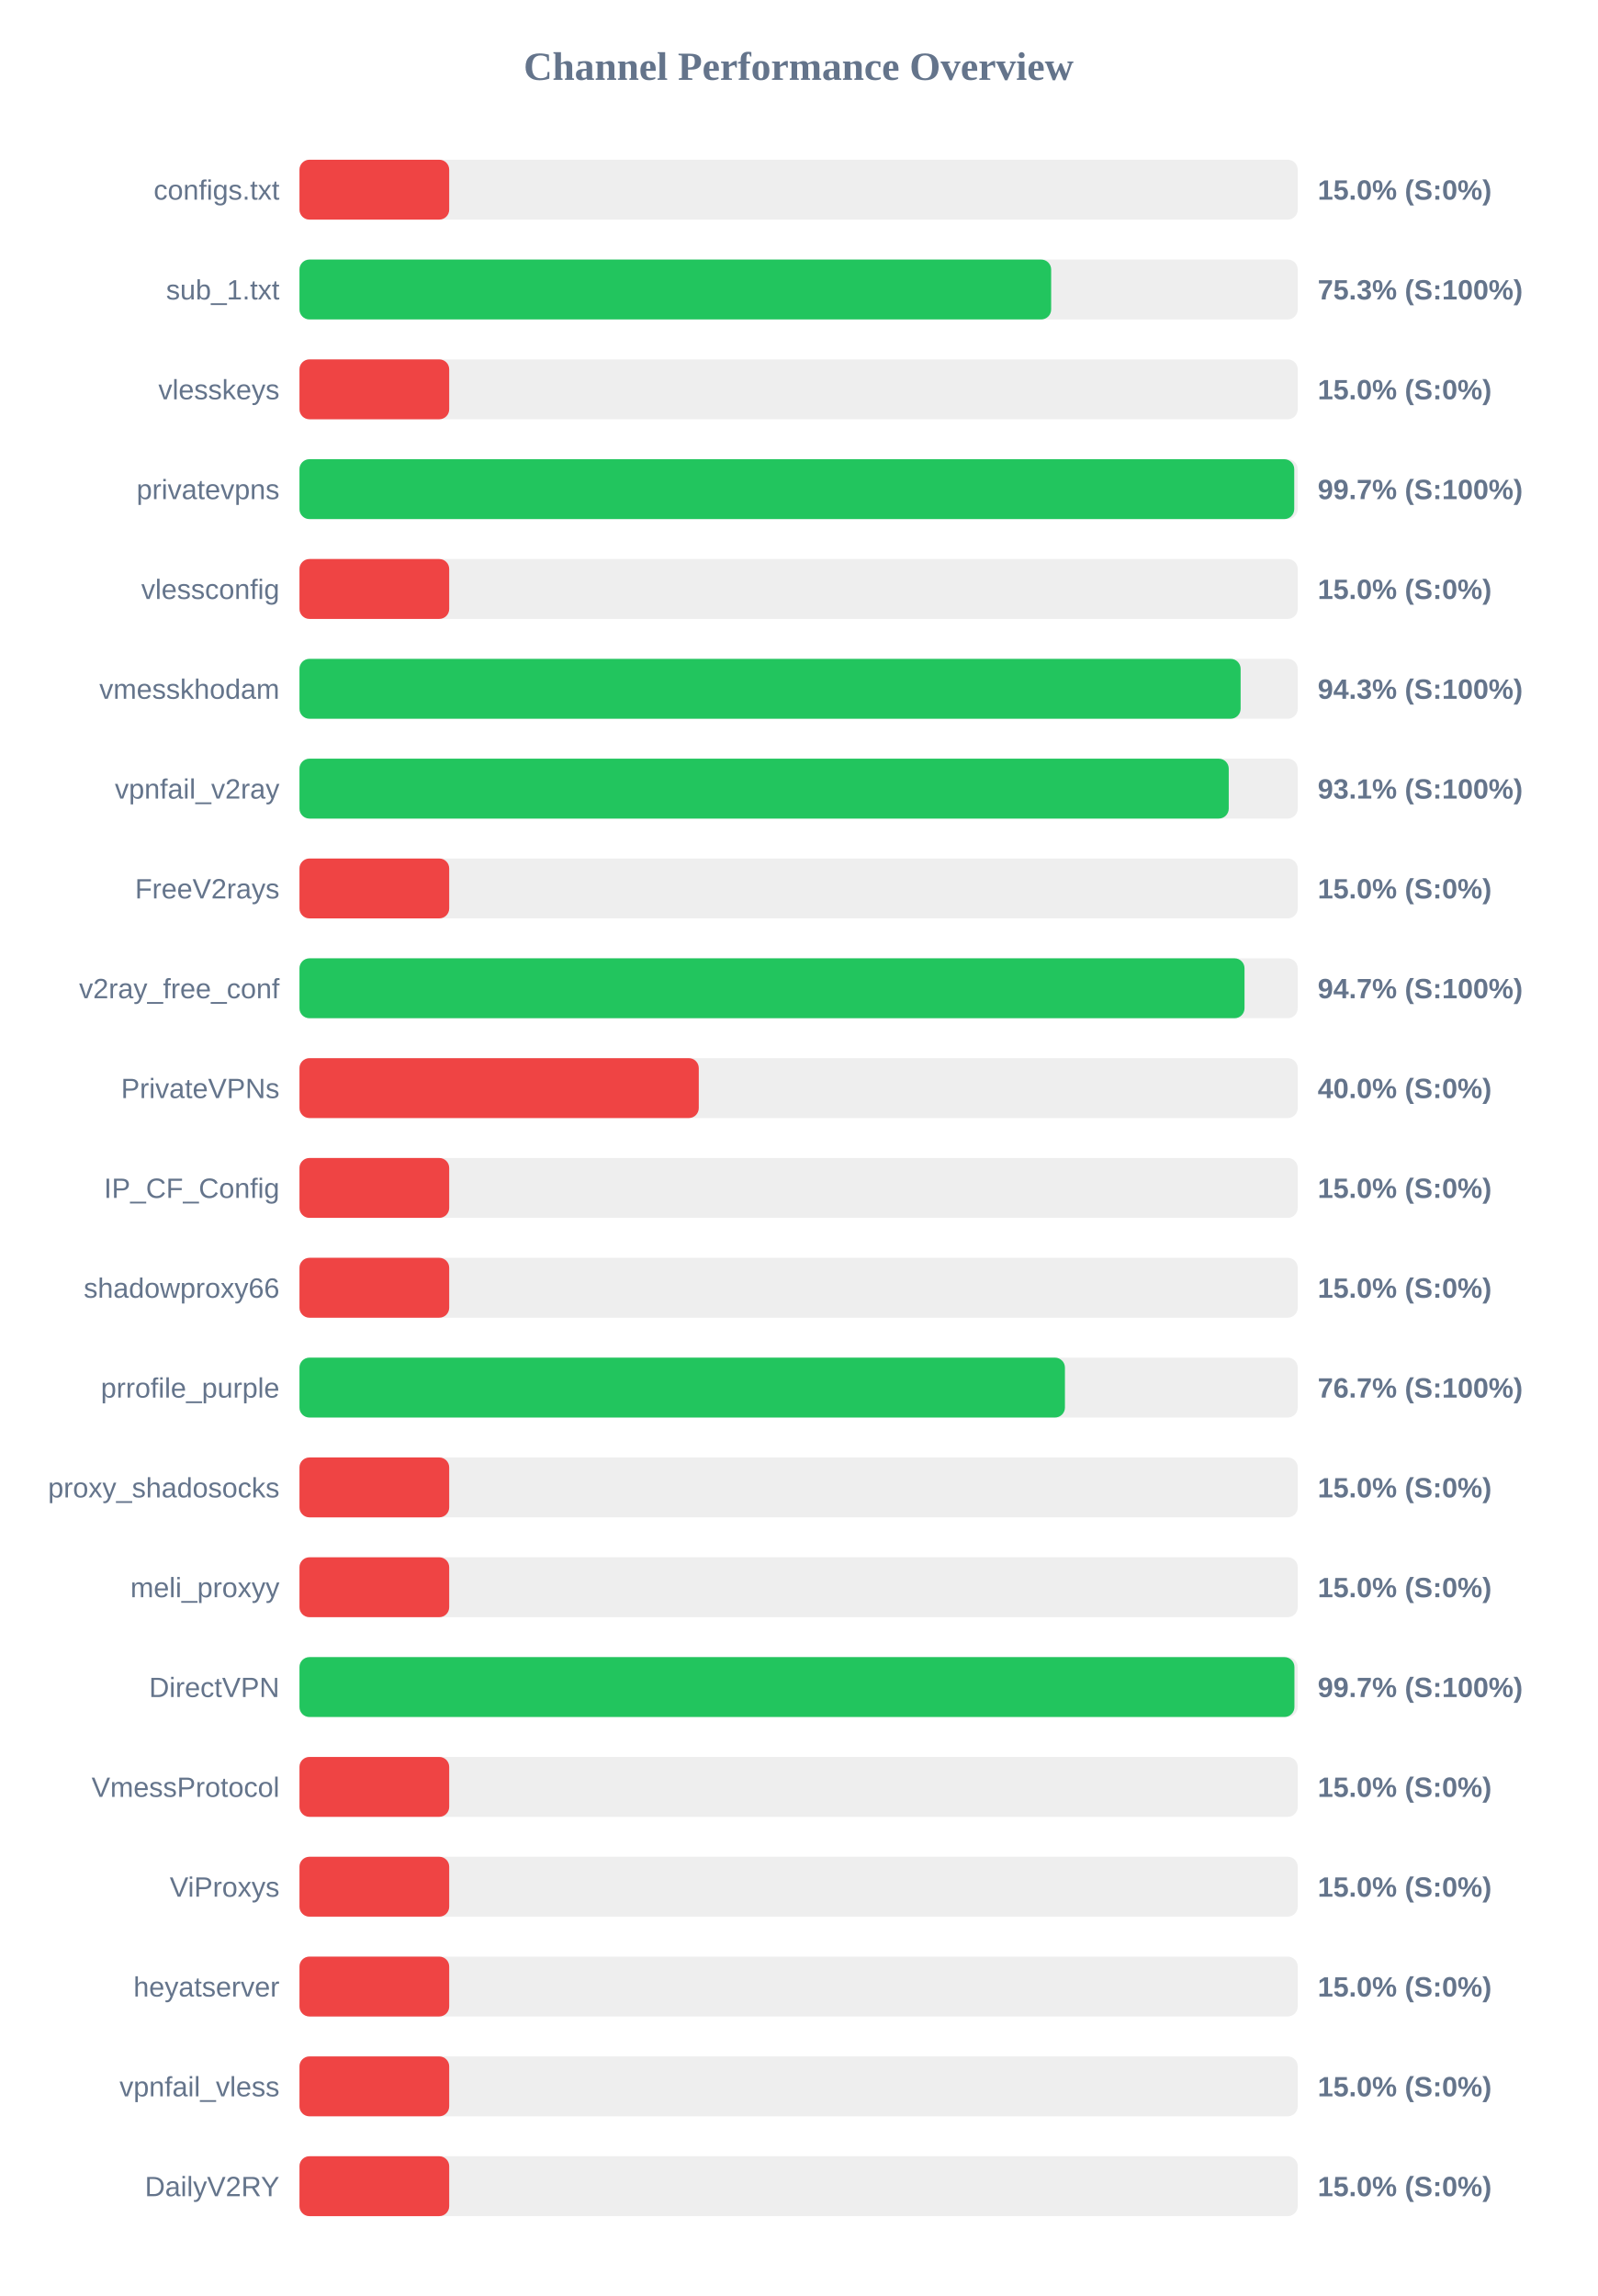
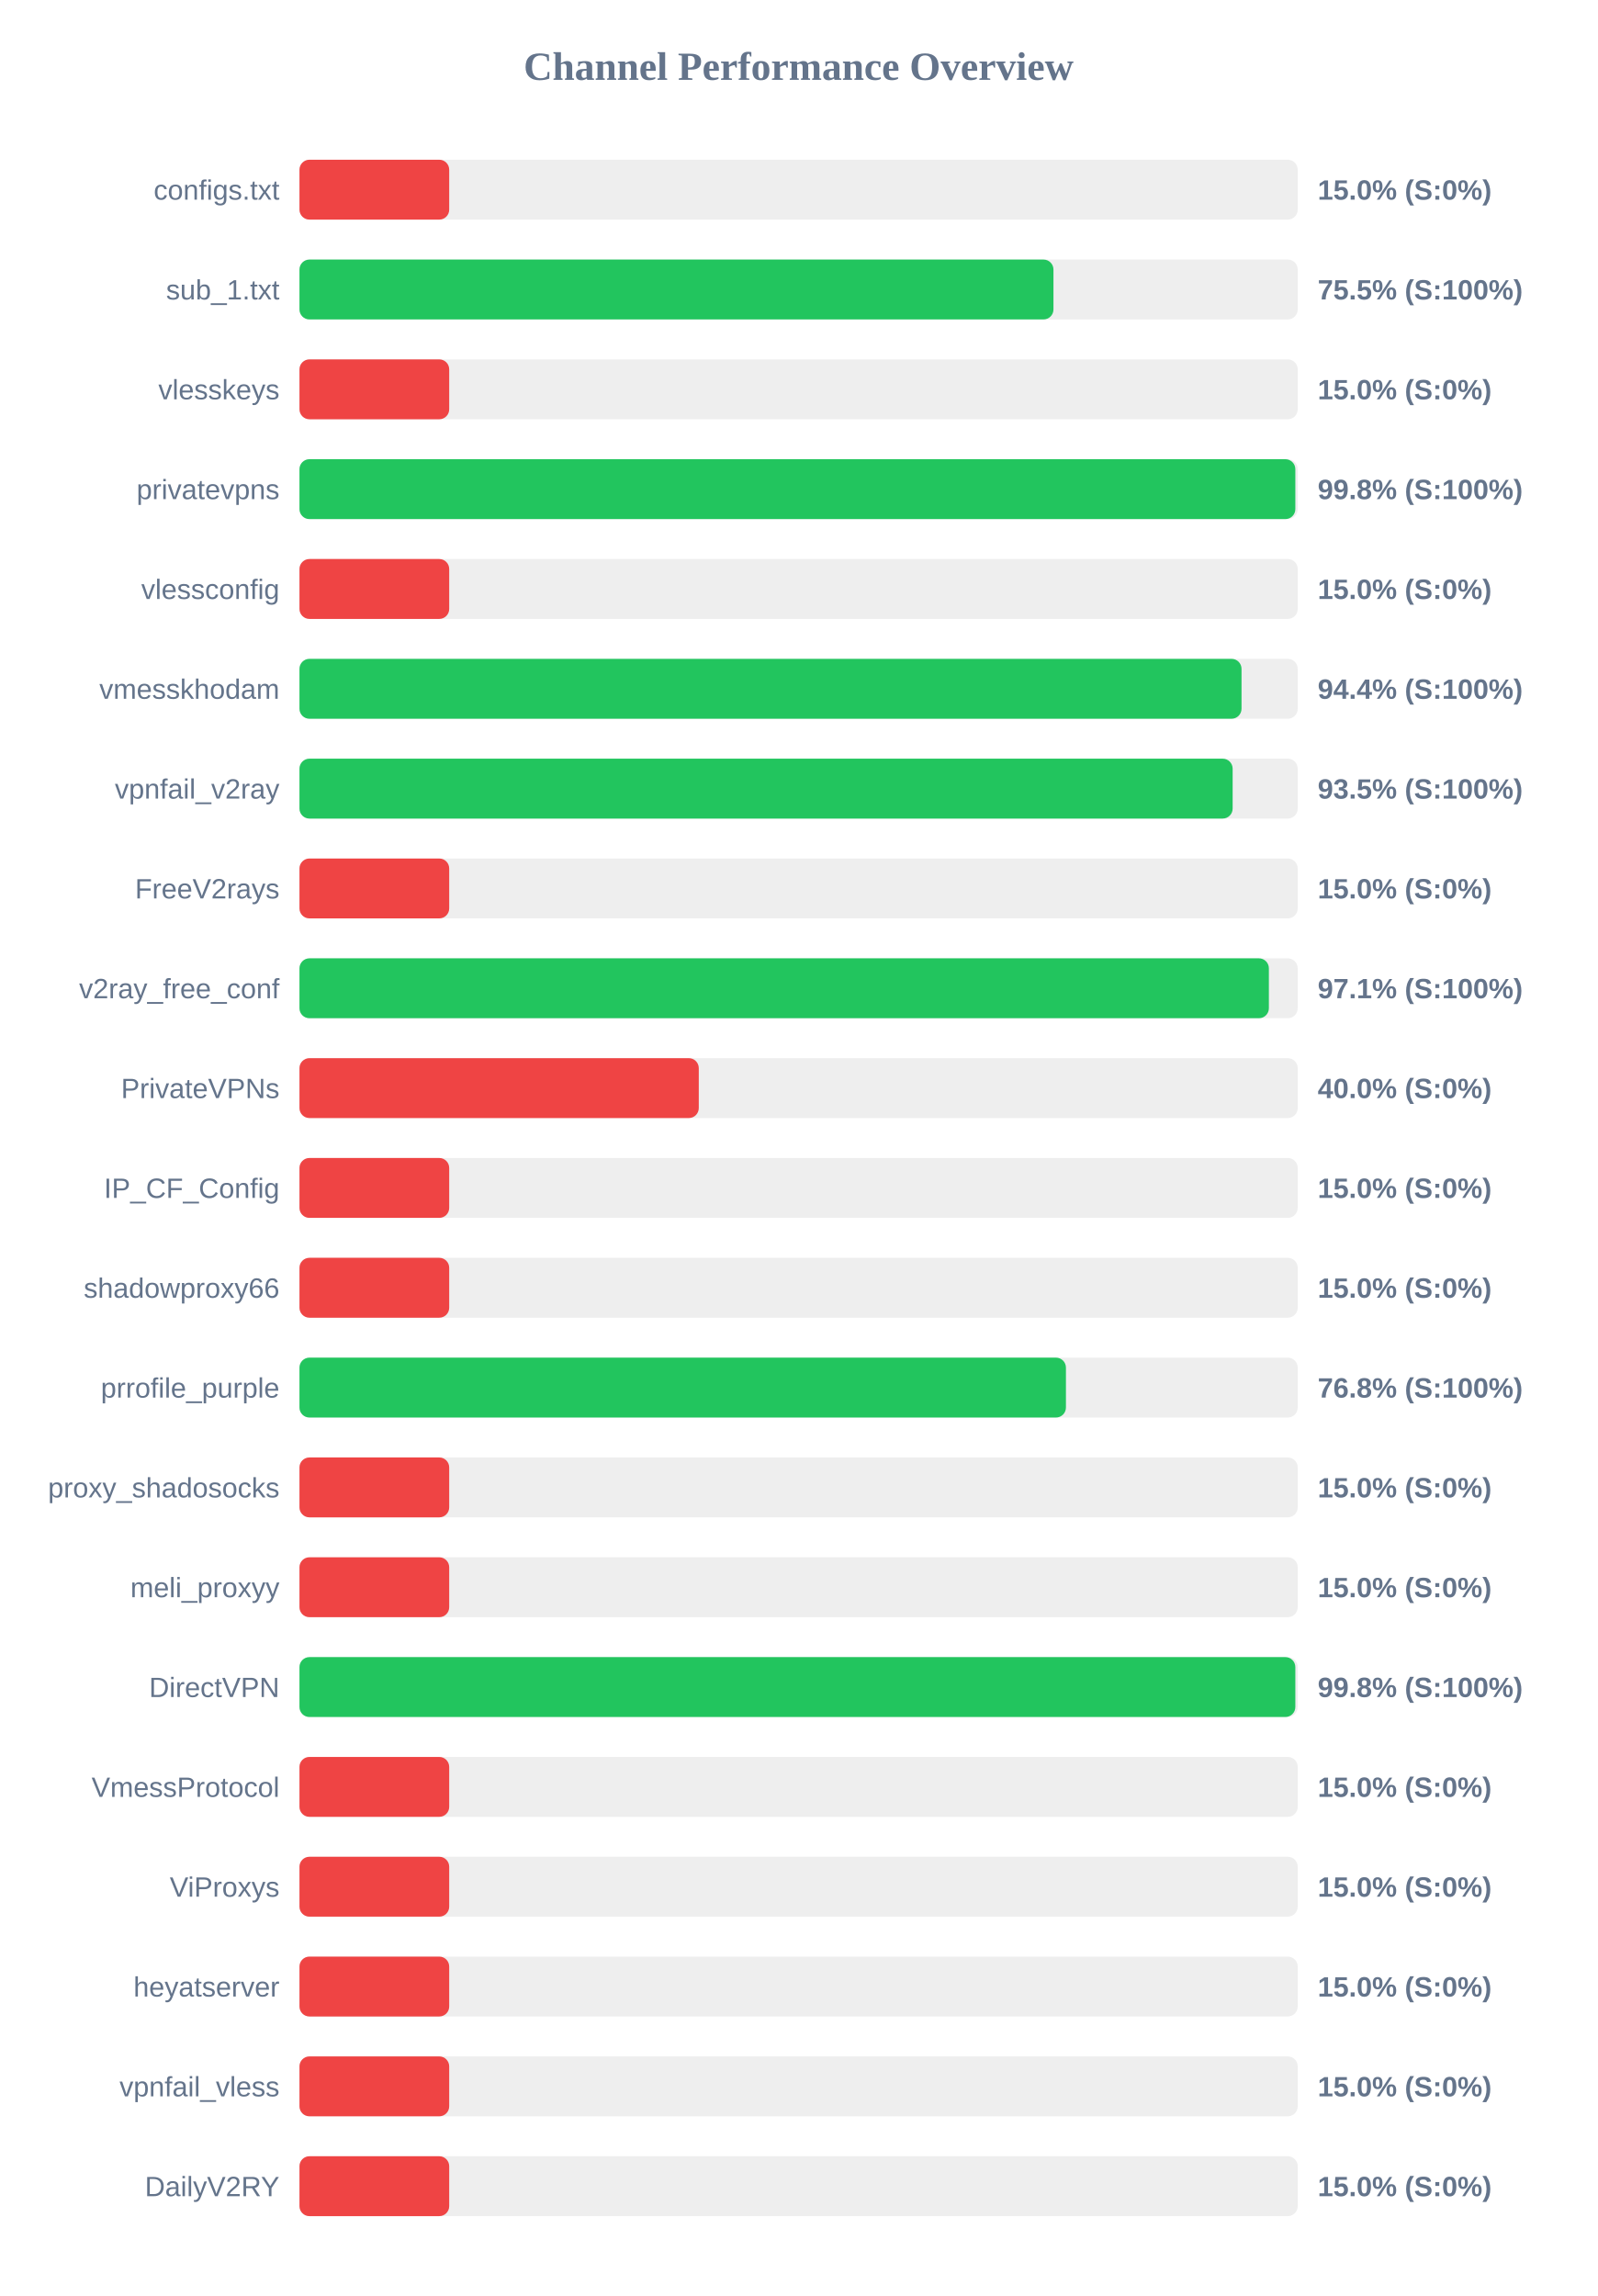
<svg xmlns="http://www.w3.org/2000/svg" width="800" height="1150" version="1.1">
  <style>
        .row { font: 14px Arial; fill: #64748b; }
        .score { font: bold 14px Arial; fill: #64748b; }
    </style>
  <text x="400" y="40" text-anchor="middle" font-size="20px" font-weight="bold" fill="#64748b">Channel Performance Overview</text>
  <rect x="150" y="80" width="500" height="30" fill="#eee" rx="5" />
  <rect x="150" y="80" width="75.0" height="30" fill="#ef4444" rx="5" />
  <text x="140" y="100" text-anchor="end" class="row">configs.txt</text>
  <text x="660" y="100" text-anchor="start" class="score">15.0% (S:0%)</text>
  <rect x="150" y="130" width="500" height="30" fill="#eee" rx="5" />
-   <rect x="150" y="130" width="376.5" height="30" fill="#22c55e" rx="5" />
+   <rect x="150" y="130" width="377.65" height="30" fill="#22c55e" rx="5" />
  <text x="140" y="150" text-anchor="end" class="row">sub_1.txt</text>
-   <text x="660" y="150" text-anchor="start" class="score">75.3% (S:100%)</text>
+   <text x="660" y="150" text-anchor="start" class="score">75.5% (S:100%)</text>
  <rect x="150" y="180" width="500" height="30" fill="#eee" rx="5" />
  <rect x="150" y="180" width="75.0" height="30" fill="#ef4444" rx="5" />
  <text x="140" y="200" text-anchor="end" class="row">vlesskeys</text>
  <text x="660" y="200" text-anchor="start" class="score">15.0% (S:0%)</text>
  <rect x="150" y="230" width="500" height="30" fill="#eee" rx="5" />
-   <rect x="150" y="230" width="498.25" height="30" fill="#22c55e" rx="5" />
+   <rect x="150" y="230" width="498.8" height="30" fill="#22c55e" rx="5" />
  <text x="140" y="250" text-anchor="end" class="row">privatevpns</text>
-   <text x="660" y="250" text-anchor="start" class="score">99.7% (S:100%)</text>
+   <text x="660" y="250" text-anchor="start" class="score">99.8% (S:100%)</text>
  <rect x="150" y="280" width="500" height="30" fill="#eee" rx="5" />
  <rect x="150" y="280" width="75.0" height="30" fill="#ef4444" rx="5" />
  <text x="140" y="300" text-anchor="end" class="row">vlessconfig</text>
  <text x="660" y="300" text-anchor="start" class="score">15.0% (S:0%)</text>
  <rect x="150" y="330" width="500" height="30" fill="#eee" rx="5" />
-   <rect x="150" y="330" width="471.4" height="30" fill="#22c55e" rx="5" />
+   <rect x="150" y="330" width="471.85" height="30" fill="#22c55e" rx="5" />
  <text x="140" y="350" text-anchor="end" class="row">vmesskhodam</text>
-   <text x="660" y="350" text-anchor="start" class="score">94.3% (S:100%)</text>
+   <text x="660" y="350" text-anchor="start" class="score">94.4% (S:100%)</text>
  <rect x="150" y="380" width="500" height="30" fill="#eee" rx="5" />
-   <rect x="150" y="380" width="465.45" height="30" fill="#22c55e" rx="5" />
+   <rect x="150" y="380" width="467.4" height="30" fill="#22c55e" rx="5" />
  <text x="140" y="400" text-anchor="end" class="row">vpnfail_v2ray</text>
-   <text x="660" y="400" text-anchor="start" class="score">93.1% (S:100%)</text>
+   <text x="660" y="400" text-anchor="start" class="score">93.5% (S:100%)</text>
  <rect x="150" y="430" width="500" height="30" fill="#eee" rx="5" />
  <rect x="150" y="430" width="75.0" height="30" fill="#ef4444" rx="5" />
  <text x="140" y="450" text-anchor="end" class="row">FreeV2rays</text>
  <text x="660" y="450" text-anchor="start" class="score">15.0% (S:0%)</text>
  <rect x="150" y="480" width="500" height="30" fill="#eee" rx="5" />
-   <rect x="150" y="480" width="473.35" height="30" fill="#22c55e" rx="5" />
+   <rect x="150" y="480" width="485.55" height="30" fill="#22c55e" rx="5" />
  <text x="140" y="500" text-anchor="end" class="row">v2ray_free_conf</text>
-   <text x="660" y="500" text-anchor="start" class="score">94.7% (S:100%)</text>
+   <text x="660" y="500" text-anchor="start" class="score">97.1% (S:100%)</text>
  <rect x="150" y="530" width="500" height="30" fill="#eee" rx="5" />
  <rect x="150" y="530" width="200.0" height="30" fill="#ef4444" rx="5" />
  <text x="140" y="550" text-anchor="end" class="row">PrivateVPNs</text>
  <text x="660" y="550" text-anchor="start" class="score">40.0% (S:0%)</text>
  <rect x="150" y="580" width="500" height="30" fill="#eee" rx="5" />
  <rect x="150" y="580" width="75.0" height="30" fill="#ef4444" rx="5" />
  <text x="140" y="600" text-anchor="end" class="row">IP_CF_Config</text>
  <text x="660" y="600" text-anchor="start" class="score">15.0% (S:0%)</text>
  <rect x="150" y="630" width="500" height="30" fill="#eee" rx="5" />
  <rect x="150" y="630" width="75.0" height="30" fill="#ef4444" rx="5" />
  <text x="140" y="650" text-anchor="end" class="row">shadowproxy66</text>
  <text x="660" y="650" text-anchor="start" class="score">15.0% (S:0%)</text>
  <rect x="150" y="680" width="500" height="30" fill="#eee" rx="5" />
-   <rect x="150" y="680" width="383.4" height="30" fill="#22c55e" rx="5" />
+   <rect x="150" y="680" width="383.9" height="30" fill="#22c55e" rx="5" />
  <text x="140" y="700" text-anchor="end" class="row">prrofile_purple</text>
-   <text x="660" y="700" text-anchor="start" class="score">76.7% (S:100%)</text>
+   <text x="660" y="700" text-anchor="start" class="score">76.8% (S:100%)</text>
  <rect x="150" y="730" width="500" height="30" fill="#eee" rx="5" />
  <rect x="150" y="730" width="75.0" height="30" fill="#ef4444" rx="5" />
  <text x="140" y="750" text-anchor="end" class="row">proxy_shadosocks</text>
  <text x="660" y="750" text-anchor="start" class="score">15.0% (S:0%)</text>
  <rect x="150" y="780" width="500" height="30" fill="#eee" rx="5" />
  <rect x="150" y="780" width="75.0" height="30" fill="#ef4444" rx="5" />
  <text x="140" y="800" text-anchor="end" class="row">meli_proxyy</text>
  <text x="660" y="800" text-anchor="start" class="score">15.0% (S:0%)</text>
  <rect x="150" y="830" width="500" height="30" fill="#eee" rx="5" />
-   <rect x="150" y="830" width="498.35" height="30" fill="#22c55e" rx="5" />
+   <rect x="150" y="830" width="498.8" height="30" fill="#22c55e" rx="5" />
  <text x="140" y="850" text-anchor="end" class="row">DirectVPN</text>
-   <text x="660" y="850" text-anchor="start" class="score">99.7% (S:100%)</text>
+   <text x="660" y="850" text-anchor="start" class="score">99.8% (S:100%)</text>
  <rect x="150" y="880" width="500" height="30" fill="#eee" rx="5" />
  <rect x="150" y="880" width="75.0" height="30" fill="#ef4444" rx="5" />
  <text x="140" y="900" text-anchor="end" class="row">VmessProtocol</text>
  <text x="660" y="900" text-anchor="start" class="score">15.0% (S:0%)</text>
  <rect x="150" y="930" width="500" height="30" fill="#eee" rx="5" />
  <rect x="150" y="930" width="75.0" height="30" fill="#ef4444" rx="5" />
  <text x="140" y="950" text-anchor="end" class="row">ViProxys</text>
  <text x="660" y="950" text-anchor="start" class="score">15.0% (S:0%)</text>
  <rect x="150" y="980" width="500" height="30" fill="#eee" rx="5" />
  <rect x="150" y="980" width="75.0" height="30" fill="#ef4444" rx="5" />
  <text x="140" y="1000" text-anchor="end" class="row">heyatserver</text>
  <text x="660" y="1000" text-anchor="start" class="score">15.0% (S:0%)</text>
  <rect x="150" y="1030" width="500" height="30" fill="#eee" rx="5" />
  <rect x="150" y="1030" width="75.0" height="30" fill="#ef4444" rx="5" />
  <text x="140" y="1050" text-anchor="end" class="row">vpnfail_vless</text>
  <text x="660" y="1050" text-anchor="start" class="score">15.0% (S:0%)</text>
  <rect x="150" y="1080" width="500" height="30" fill="#eee" rx="5" />
  <rect x="150" y="1080" width="75.0" height="30" fill="#ef4444" rx="5" />
  <text x="140" y="1100" text-anchor="end" class="row">DailyV2RY</text>
  <text x="660" y="1100" text-anchor="start" class="score">15.0% (S:0%)</text>
</svg>
